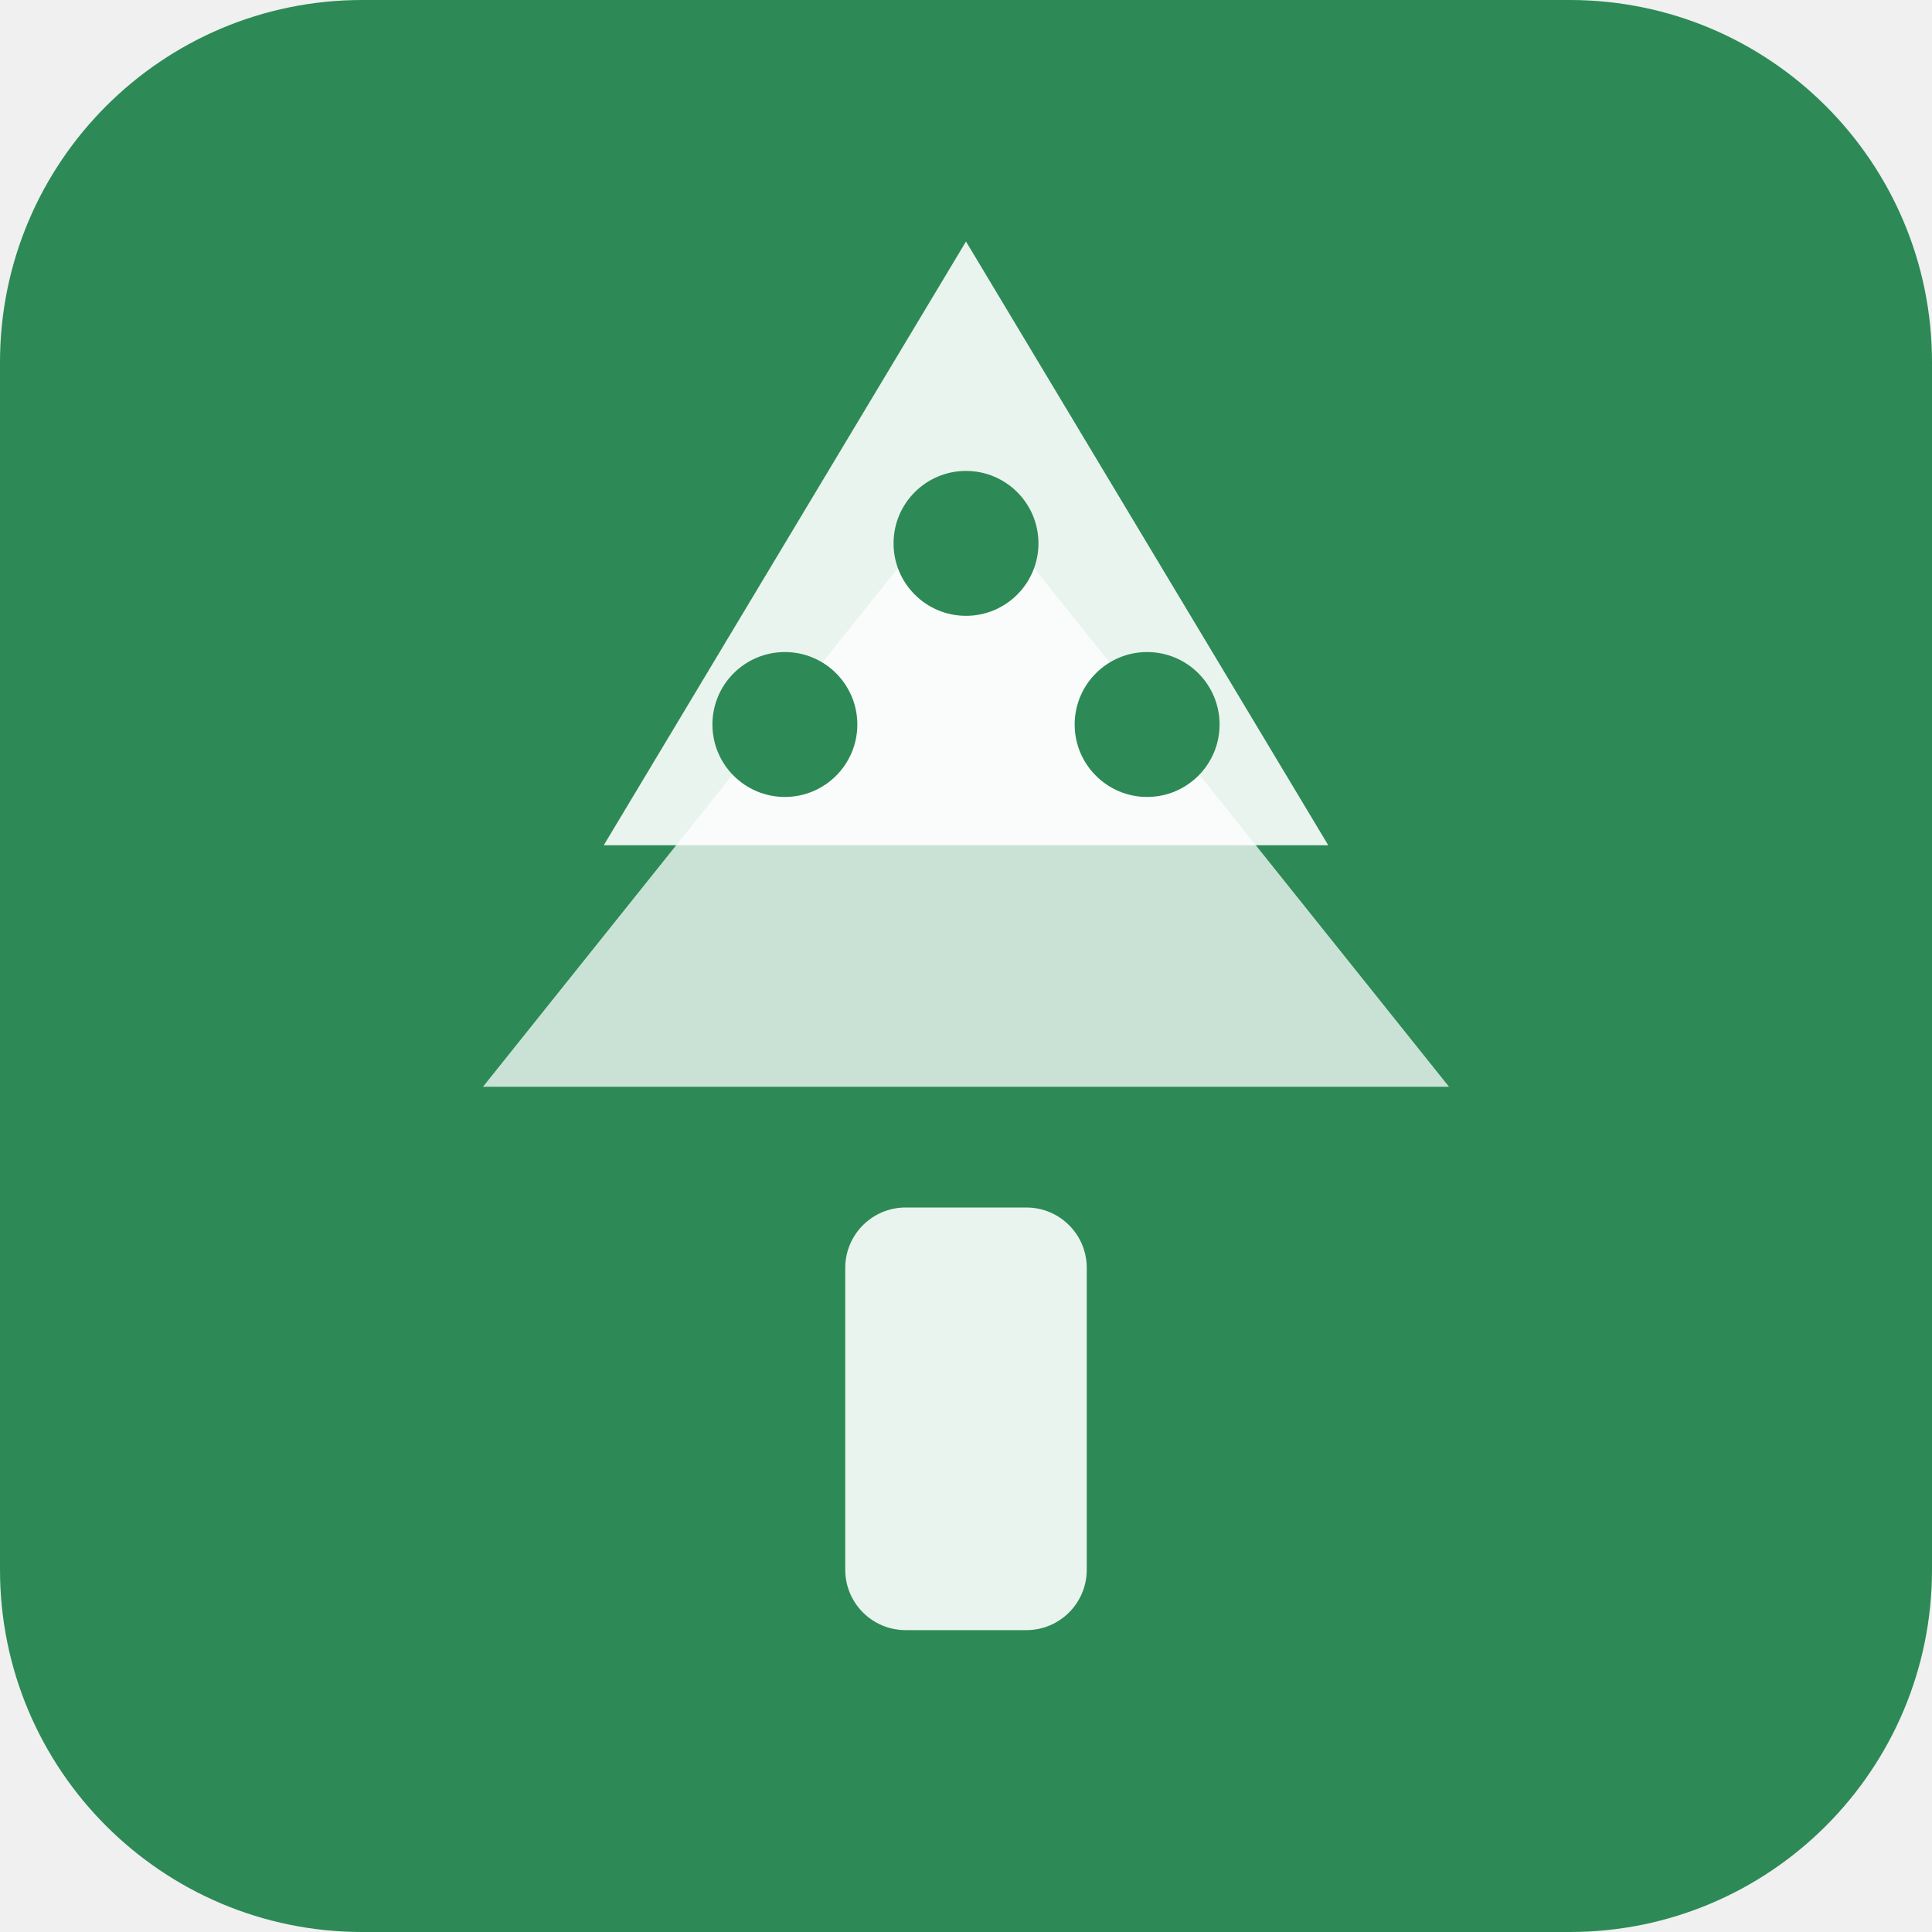
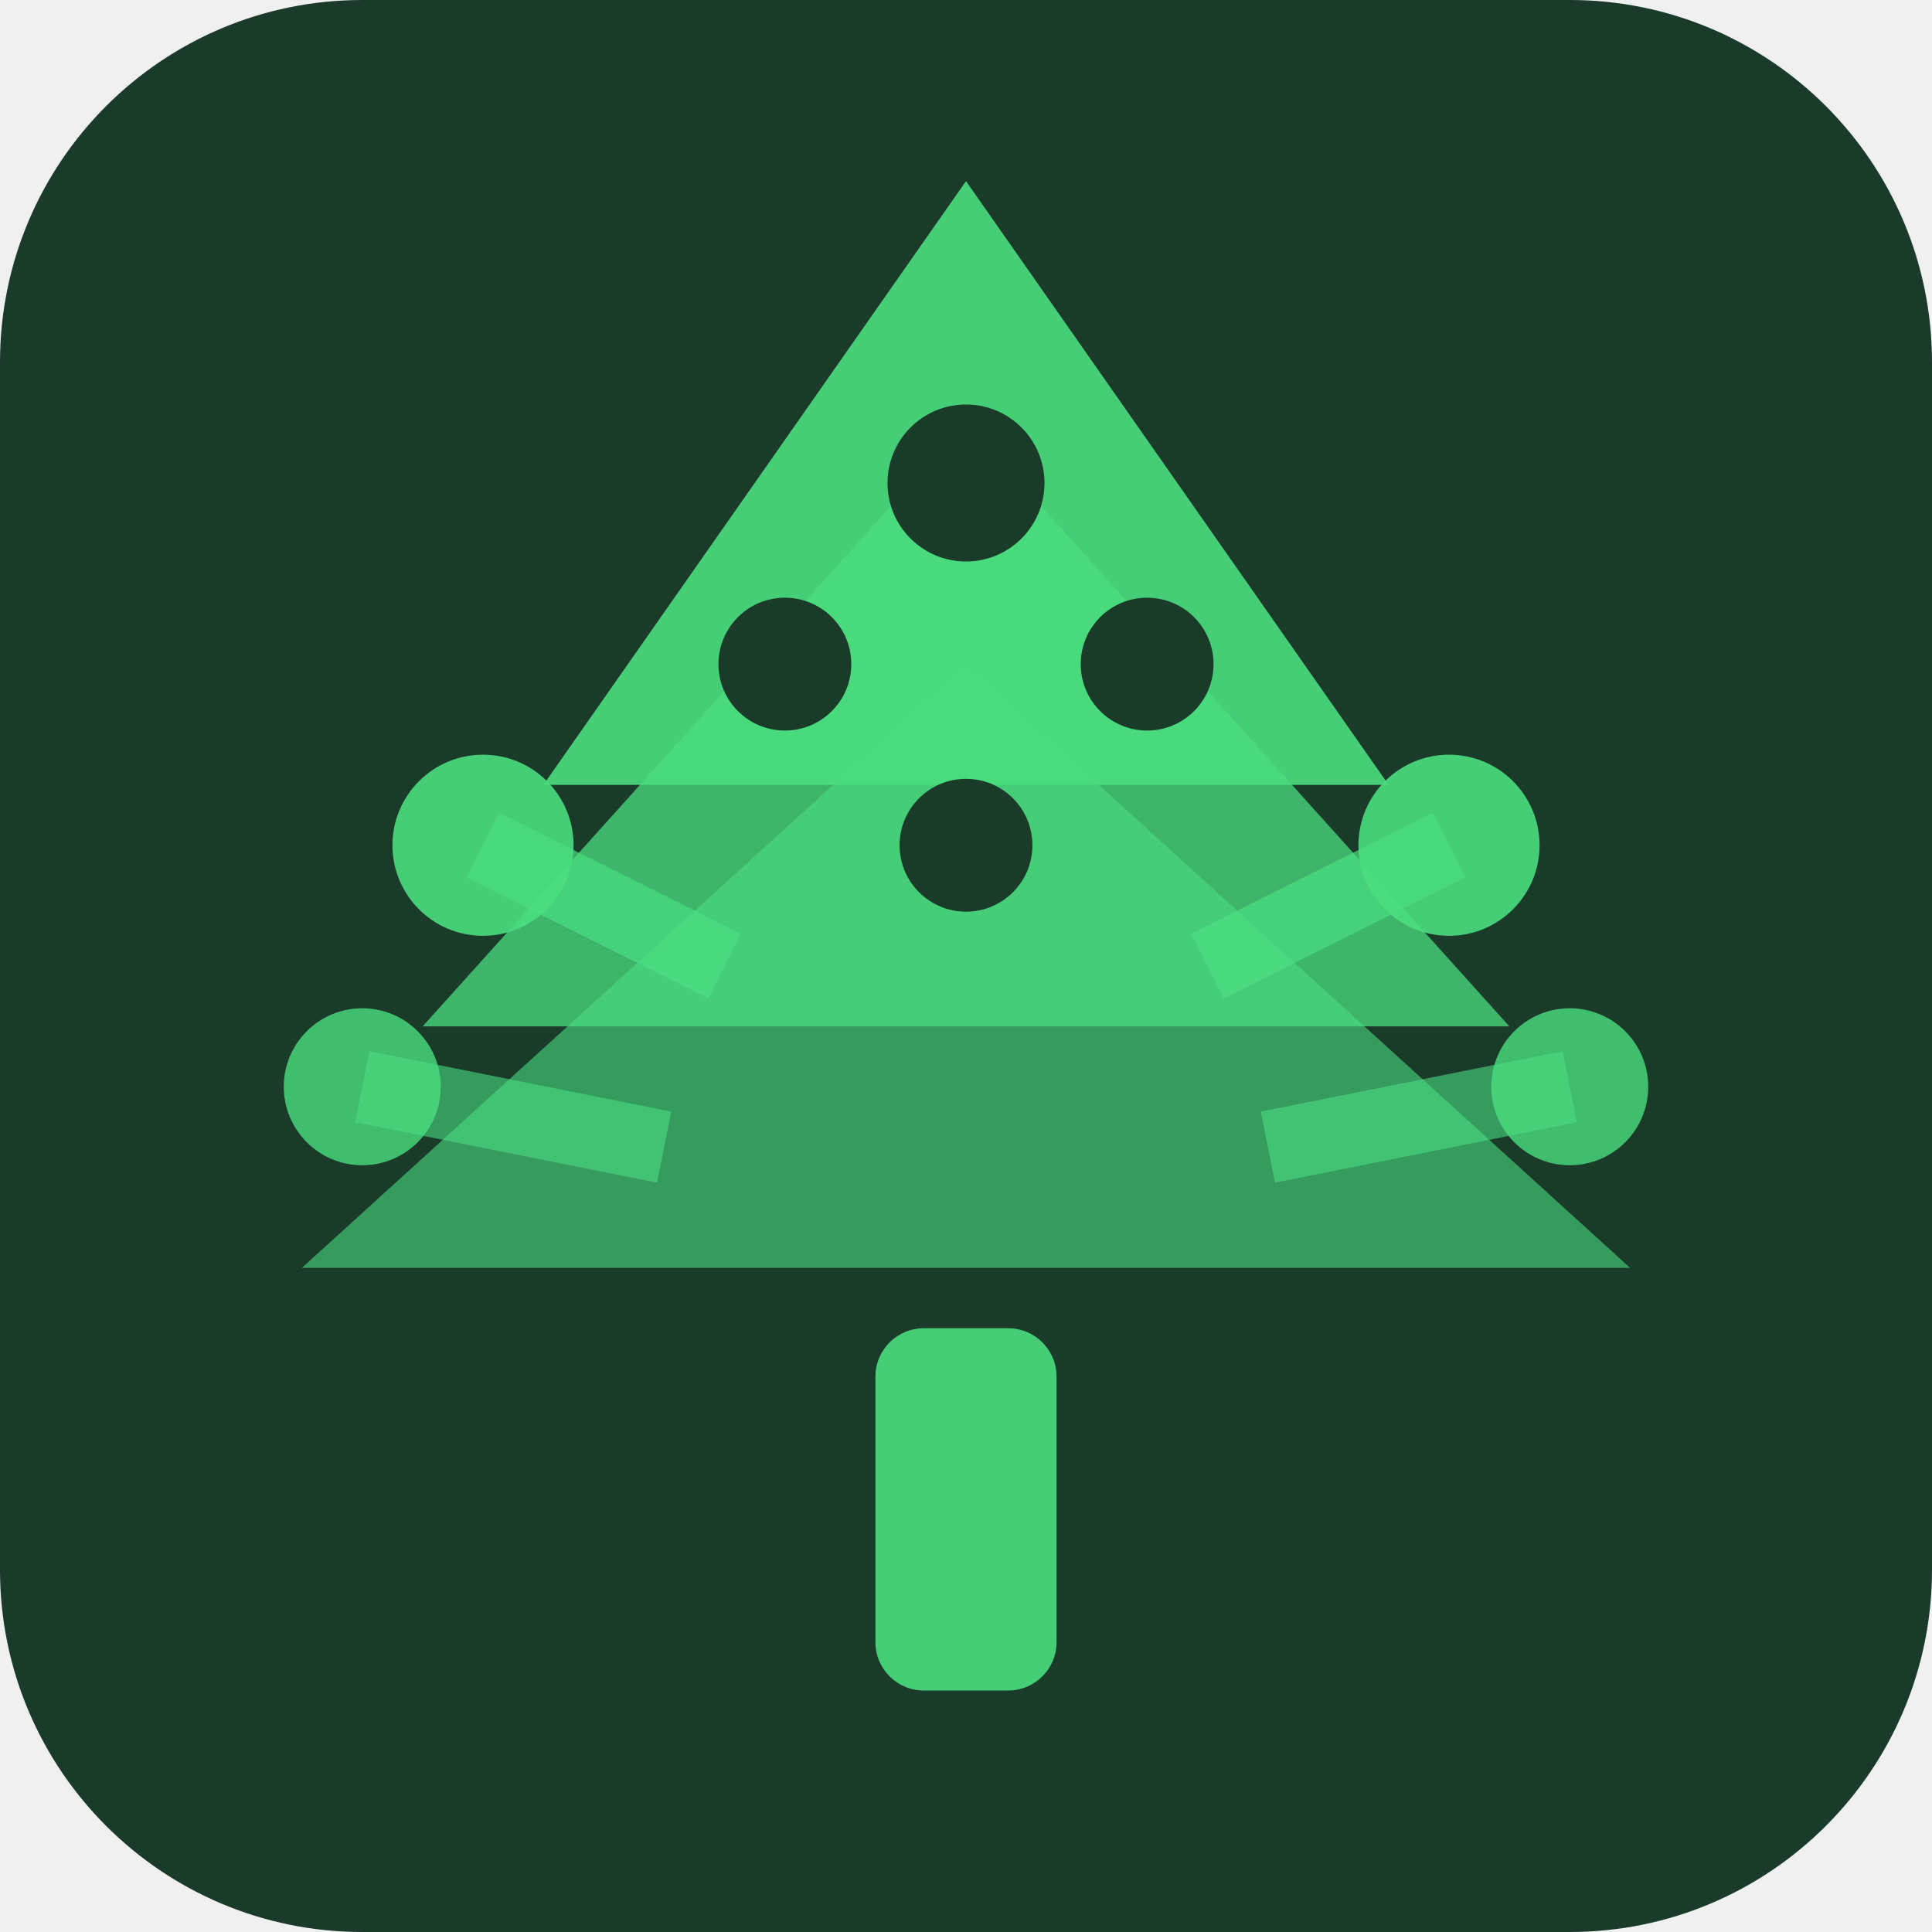
<svg xmlns="http://www.w3.org/2000/svg" width="32" height="32" viewBox="0 0 32 32">
-   <rect width="32" height="32" rx="6" fill="#2d8a56" />
-   <rect x="14" y="20" width="4" height="7" rx="1" fill="white" opacity="0.9" />
-   <polygon points="16,4 22,14 10,14" fill="white" opacity="0.9" />
-   <polygon points="16,8 24,18 8,18" fill="white" opacity="0.75" />
-   <circle cx="13" cy="12" r="1.2" fill="#2d8a56" />
-   <circle cx="19" cy="12" r="1.2" fill="#2d8a56" />
-   <circle cx="16" cy="9" r="1.2" fill="#2d8a56" />
+   <rect width="32" height="32" rx="6" fill="#1a3a2a" />
+   <rect x="14.5" y="22" width="3" height="6" rx="0.8" fill="#4ade80" opacity="0.9" />
+   <polygon points="16,3 23,13 9,13" fill="#4ade80" opacity="0.9" />
+   <polygon points="16,7 25,17 7,17" fill="#4ade80" opacity="0.75" />
+   <polygon points="16,11 27,21 5,21" fill="#4ade80" opacity="0.6" />
+   <line x1="12" y1="16" x2="8" y2="14" stroke="#4ade80" stroke-width="1.2" opacity="0.7" />
+   <line x1="11" y1="19" x2="6" y2="18" stroke="#4ade80" stroke-width="1.2" opacity="0.6" />
+   <line x1="20" y1="16" x2="24" y2="14" stroke="#4ade80" stroke-width="1.2" opacity="0.7" />
+   <line x1="21" y1="19" x2="26" y2="18" stroke="#4ade80" stroke-width="1.2" opacity="0.6" />
+   <circle cx="8" cy="14" r="1.5" fill="#4ade80" opacity="0.9" />
+   <circle cx="6" cy="18" r="1.3" fill="#4ade80" opacity="0.8" />
+   <circle cx="24" cy="14" r="1.5" fill="#4ade80" opacity="0.9" />
+   <circle cx="26" cy="18" r="1.3" fill="#4ade80" opacity="0.8" />
+   <circle cx="16" cy="8" r="1.3" fill="#1a3a2a" />
+   <circle cx="13" cy="11" r="1.1" fill="#1a3a2a" />
+   <circle cx="19" cy="11" r="1.1" fill="#1a3a2a" />
+   <circle cx="16" cy="14" r="1.1" fill="#1a3a2a" />
</svg>
